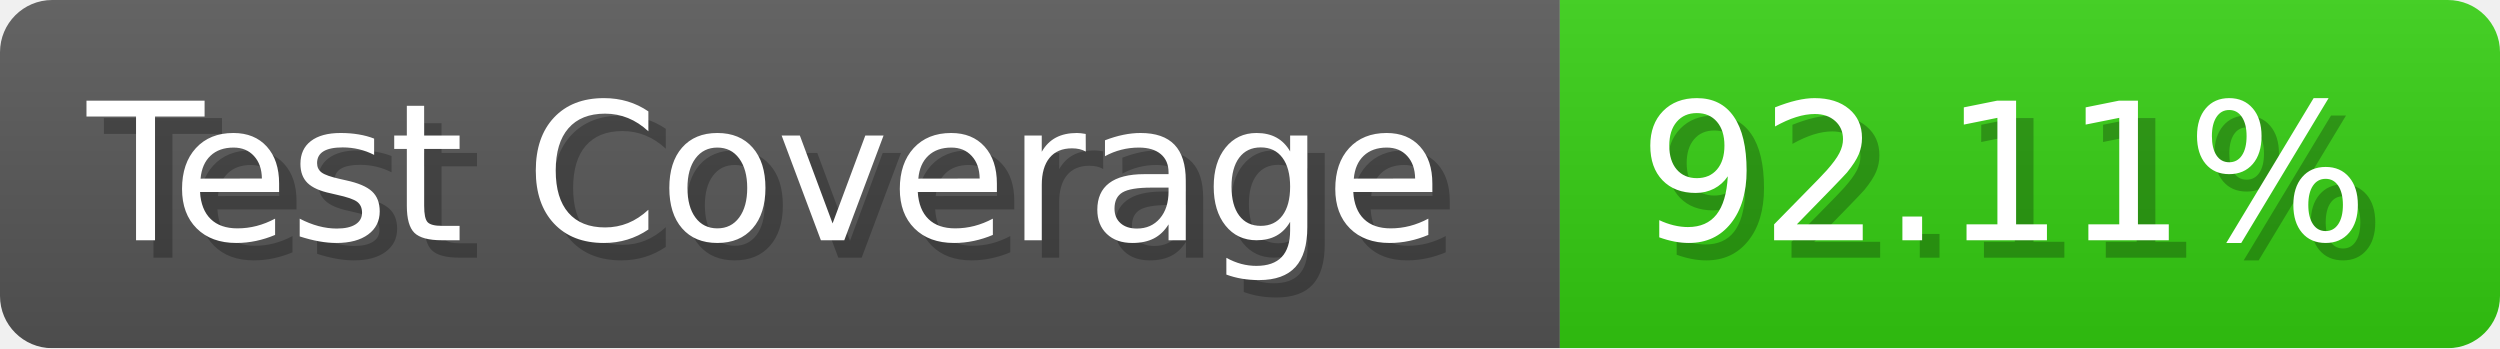
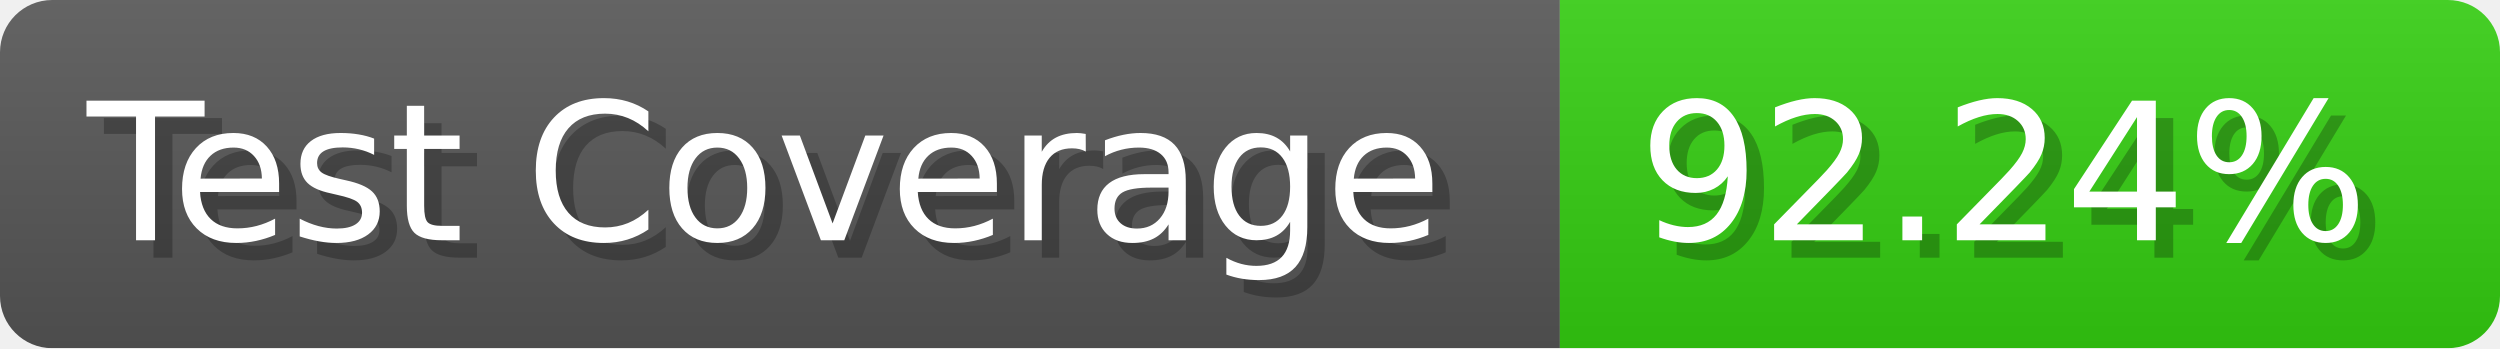
- <svg xmlns="http://www.w3.org/2000/svg" width="143.6" height="20" viewBox="0 0 1436 200" role="img" aria-label="Test Coverage: 92.11%">
+ <svg xmlns="http://www.w3.org/2000/svg" width="143.6" height="20" viewBox="0 0 1436 200" role="img" aria-label="Test Coverage: 92.24%">
  <linearGradient id="a" x2="0" y2="100%">
    <stop offset="0" stop-opacity=".1" stop-color="#EEE" />
    <stop offset="1" stop-opacity=".1" />
  </linearGradient>
  <mask id="m">
    <rect width="1436" height="200" rx="30" fill="#FFF" />
  </mask>
  <g mask="url(#m)">
    <rect width="896" height="200" fill="#555" />
    <rect width="540" height="200" fill="#3C1" x="896" />
    <rect width="1436" height="200" fill="url(#a)" />
  </g>
  <g aria-hidden="true" fill="#fff" text-anchor="start" font-family="Verdana,DejaVu Sans,sans-serif" font-size="110">
    <text x="60" y="148" textLength="796" fill="#000" opacity="0.25">Test Coverage</text>
    <text x="50" y="138" textLength="796">Test Coverage</text>
-     <text x="951" y="148" textLength="440" fill="#000" opacity="0.25">92.11%</text>
-     <text x="941" y="138" textLength="440">92.11%</text>
+     <text x="951" y="148" textLength="440" fill="#000" opacity="0.25">92.24%</text>
+     <text x="941" y="138" textLength="440">92.24%</text>
  </g>
</svg>
